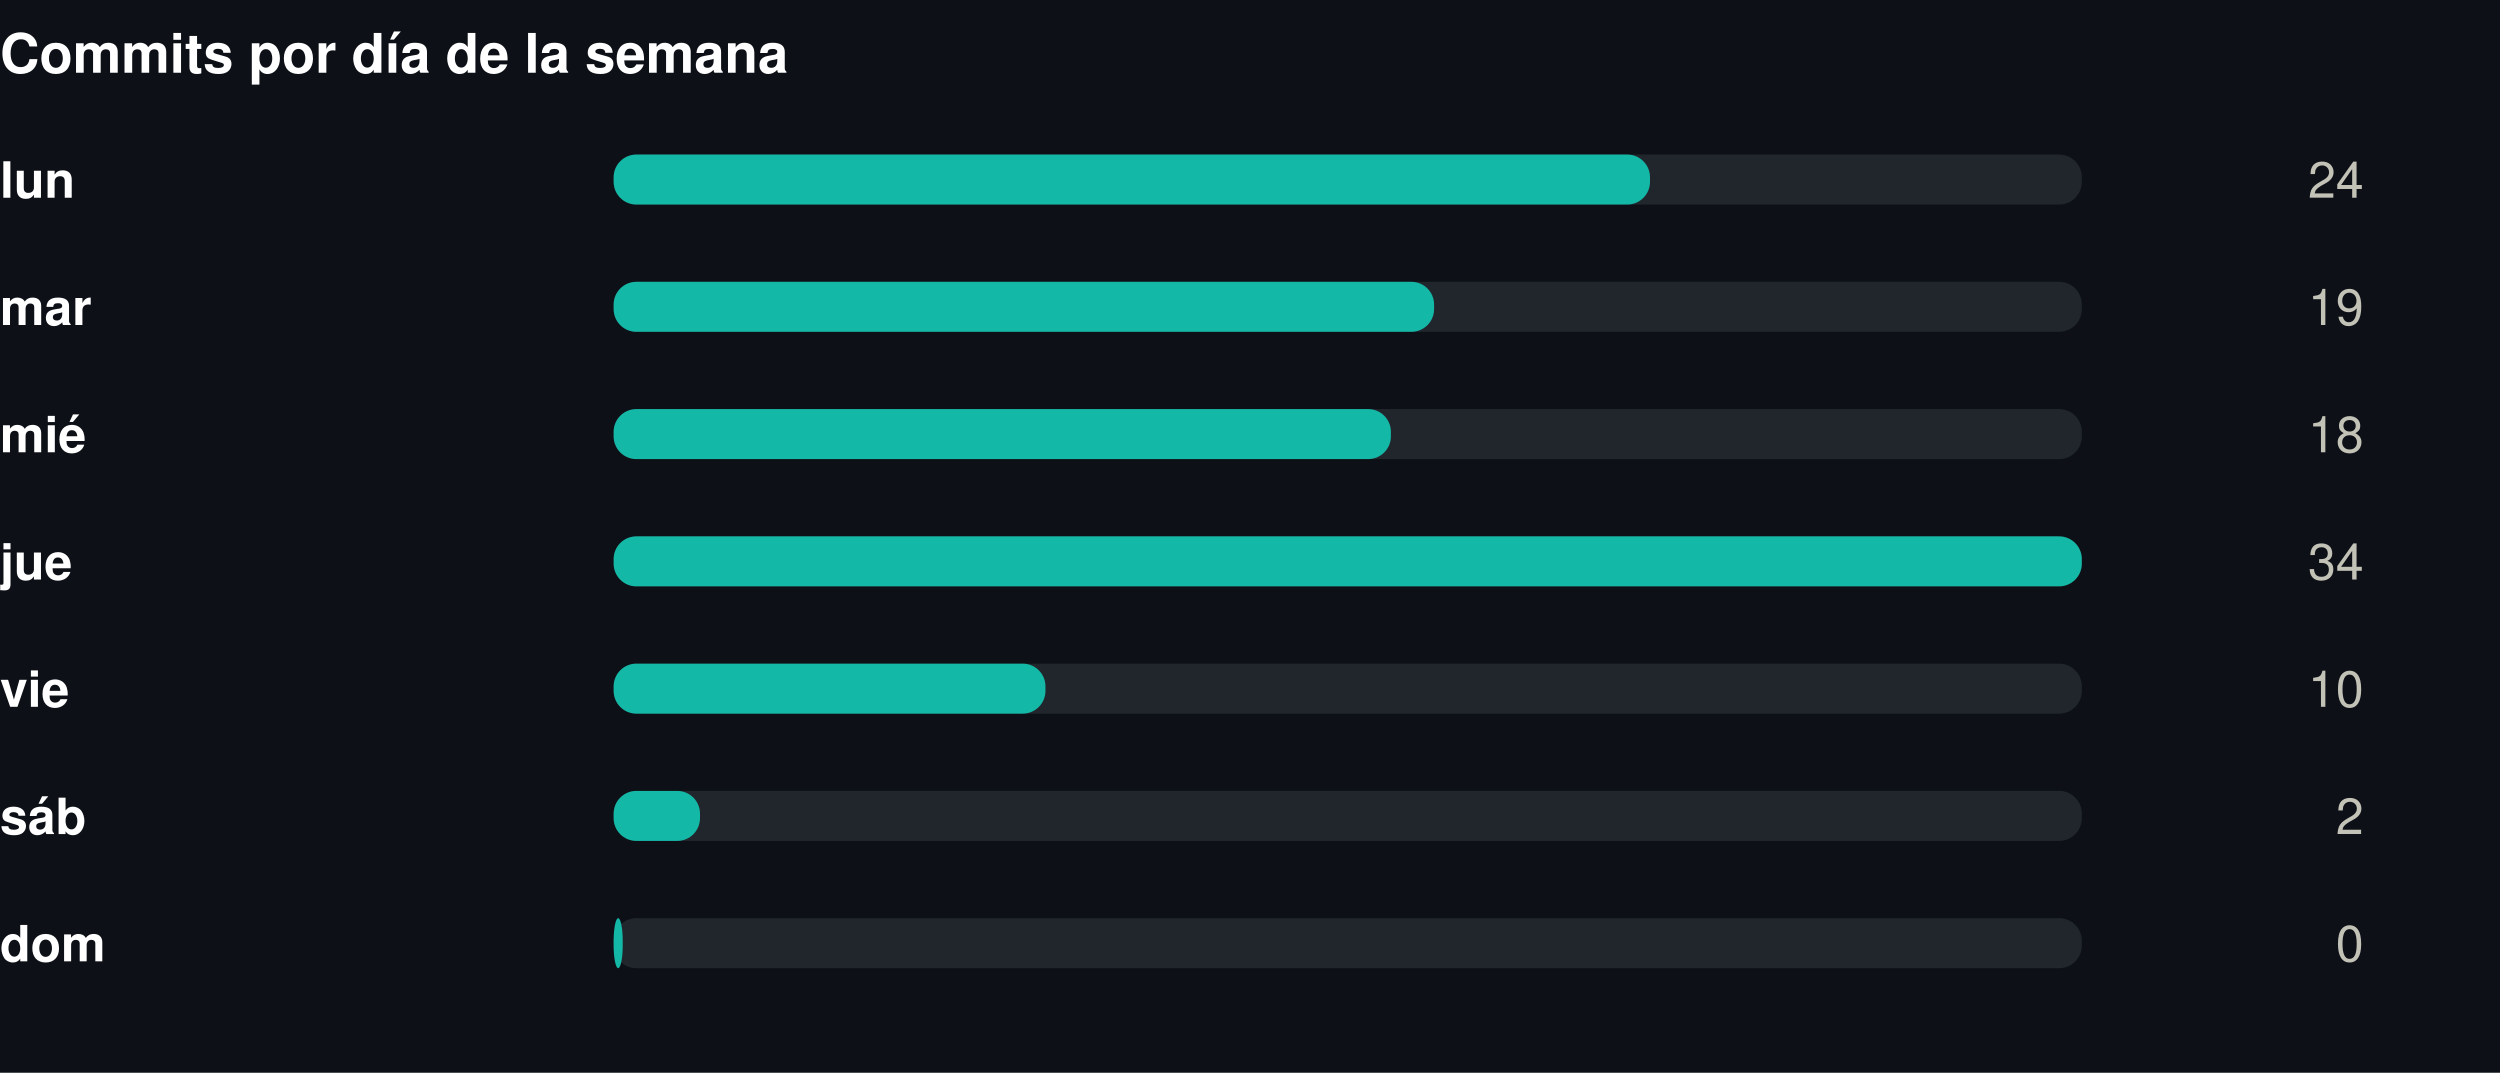
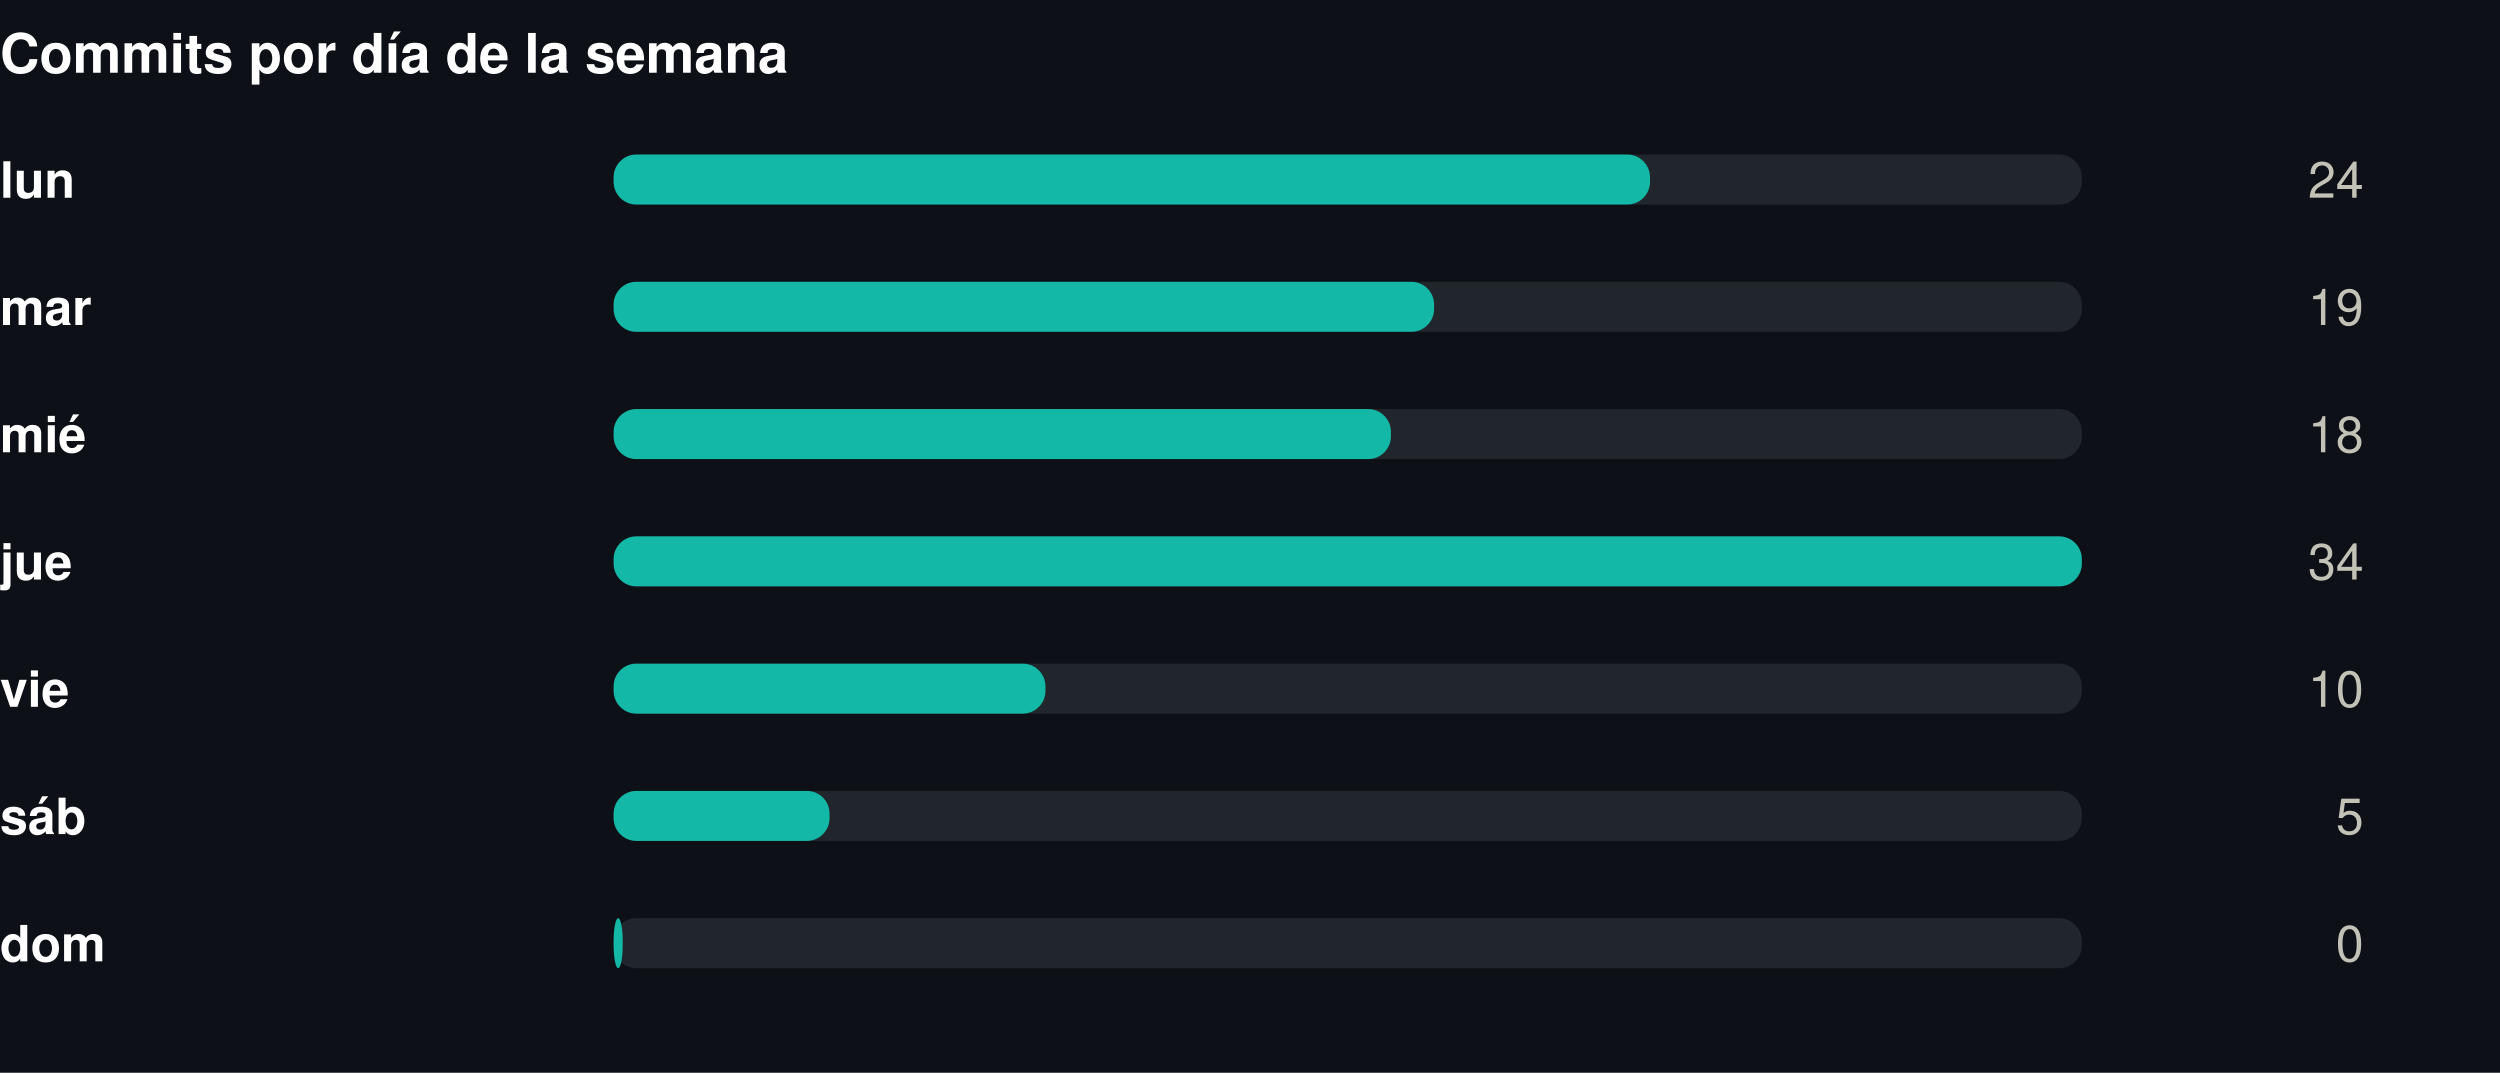
<svg xmlns="http://www.w3.org/2000/svg" width="550" height="236" viewBox="0 0 550 236" role="img">
  <rect width="550" height="236" fill="#0d1117" />
+   <style>
+ @keyframes grow{from{transform:scaleX(0)}}
+ @keyframes rise{from{opacity:0;transform:translateY(9px)}}
+ @keyframes fade{from{opacity:0}}
+ @keyframes draw{to{stroke-dashoffset:0}}
+ .bar{transform-box:fill-box;transform-origin:left center;animation:grow .9s cubic-bezier(.22,1,.36,1) var(--d,0s) both}
+ .rise{animation:rise .7s cubic-bezier(.22,1,.36,1) var(--d,0s) both}
+ .fade{animation:fade .8s ease-out var(--d,0s) both}
+ .draw{animation:draw 1.7s ease-out .1s both}
+ @media (prefers-reduced-motion:reduce){
+ .bar,.rise,.fade,.draw{animation:none;transform:none;opacity:1;stroke-dashoffset:0}
+ }
+ </style>
  <g transform="translate(0,0)">
    <text x="0" y="16" font-family="-apple-system,BlinkMacSystemFont,'Segoe UI',Helvetica,Arial,sans-serif" font-size="12" font-weight="700" fill="#ffffff" text-anchor="start">Commits por día de la semana</text>
    <text x="0" y="43.5" font-family="-apple-system,BlinkMacSystemFont,'Segoe UI',Helvetica,Arial,sans-serif" font-size="11" font-weight="600" fill="#ffffff" text-anchor="start">lun</text>
    <rect x="135" y="34" width="323" height="11" rx="5" fill="#21262d" />
-     <rect x="135" y="34" width="228.0" height="11" rx="5" fill="#14b8a6" />
-     <text x="520" y="43.5" font-family="-apple-system,BlinkMacSystemFont,'Segoe UI',Helvetica,Arial,sans-serif" font-size="11" font-weight="400" fill="#c3c2b7" text-anchor="end">24</text>
+     <rect class="bar" style="--d:0.00s" x="135" y="34" width="228.0" height="11" rx="5" fill="#14b8a6" />
+     <g class="fade" style="--d:0.00s">
+       <text x="520" y="43.5" font-family="-apple-system,BlinkMacSystemFont,'Segoe UI',Helvetica,Arial,sans-serif" font-size="11" font-weight="400" fill="#c3c2b7" text-anchor="end">24</text>
+     </g>
    <text x="0" y="71.5" font-family="-apple-system,BlinkMacSystemFont,'Segoe UI',Helvetica,Arial,sans-serif" font-size="11" font-weight="600" fill="#ffffff" text-anchor="start">mar</text>
    <rect x="135" y="62" width="323" height="11" rx="5" fill="#21262d" />
-     <rect x="135" y="62" width="180.5" height="11" rx="5" fill="#14b8a6" />
-     <text x="520" y="71.5" font-family="-apple-system,BlinkMacSystemFont,'Segoe UI',Helvetica,Arial,sans-serif" font-size="11" font-weight="400" fill="#c3c2b7" text-anchor="end">19</text>
+     <rect class="bar" style="--d:0.07s" x="135" y="62" width="180.5" height="11" rx="5" fill="#14b8a6" />
+     <g class="fade" style="--d:0.07s">
+       <text x="520" y="71.5" font-family="-apple-system,BlinkMacSystemFont,'Segoe UI',Helvetica,Arial,sans-serif" font-size="11" font-weight="400" fill="#c3c2b7" text-anchor="end">19</text>
+     </g>
    <text x="0" y="99.5" font-family="-apple-system,BlinkMacSystemFont,'Segoe UI',Helvetica,Arial,sans-serif" font-size="11" font-weight="600" fill="#ffffff" text-anchor="start">mié</text>
    <rect x="135" y="90" width="323" height="11" rx="5" fill="#21262d" />
-     <rect x="135" y="90" width="171.0" height="11" rx="5" fill="#14b8a6" />
-     <text x="520" y="99.5" font-family="-apple-system,BlinkMacSystemFont,'Segoe UI',Helvetica,Arial,sans-serif" font-size="11" font-weight="400" fill="#c3c2b7" text-anchor="end">18</text>
+     <rect class="bar" style="--d:0.14s" x="135" y="90" width="171.0" height="11" rx="5" fill="#14b8a6" />
+     <g class="fade" style="--d:0.14s">
+       <text x="520" y="99.5" font-family="-apple-system,BlinkMacSystemFont,'Segoe UI',Helvetica,Arial,sans-serif" font-size="11" font-weight="400" fill="#c3c2b7" text-anchor="end">18</text>
+     </g>
    <text x="0" y="127.5" font-family="-apple-system,BlinkMacSystemFont,'Segoe UI',Helvetica,Arial,sans-serif" font-size="11" font-weight="600" fill="#ffffff" text-anchor="start">jue</text>
    <rect x="135" y="118" width="323" height="11" rx="5" fill="#21262d" />
-     <rect x="135" y="118" width="323.0" height="11" rx="5" fill="#14b8a6" />
-     <text x="520" y="127.5" font-family="-apple-system,BlinkMacSystemFont,'Segoe UI',Helvetica,Arial,sans-serif" font-size="11" font-weight="400" fill="#c3c2b7" text-anchor="end">34</text>
+     <rect class="bar" style="--d:0.21s" x="135" y="118" width="323.0" height="11" rx="5" fill="#14b8a6" />
+     <g class="fade" style="--d:0.21s">
+       <text x="520" y="127.5" font-family="-apple-system,BlinkMacSystemFont,'Segoe UI',Helvetica,Arial,sans-serif" font-size="11" font-weight="400" fill="#c3c2b7" text-anchor="end">34</text>
+     </g>
    <text x="0" y="155.5" font-family="-apple-system,BlinkMacSystemFont,'Segoe UI',Helvetica,Arial,sans-serif" font-size="11" font-weight="600" fill="#ffffff" text-anchor="start">vie</text>
    <rect x="135" y="146" width="323" height="11" rx="5" fill="#21262d" />
-     <rect x="135" y="146" width="95.0" height="11" rx="5" fill="#14b8a6" />
-     <text x="520" y="155.5" font-family="-apple-system,BlinkMacSystemFont,'Segoe UI',Helvetica,Arial,sans-serif" font-size="11" font-weight="400" fill="#c3c2b7" text-anchor="end">10</text>
+     <rect class="bar" style="--d:0.28s" x="135" y="146" width="95.0" height="11" rx="5" fill="#14b8a6" />
+     <g class="fade" style="--d:0.28s">
+       <text x="520" y="155.5" font-family="-apple-system,BlinkMacSystemFont,'Segoe UI',Helvetica,Arial,sans-serif" font-size="11" font-weight="400" fill="#c3c2b7" text-anchor="end">10</text>
+     </g>
    <text x="0" y="183.5" font-family="-apple-system,BlinkMacSystemFont,'Segoe UI',Helvetica,Arial,sans-serif" font-size="11" font-weight="600" fill="#ffffff" text-anchor="start">sáb</text>
    <rect x="135" y="174" width="323" height="11" rx="5" fill="#21262d" />
-     <rect x="135" y="174" width="19.0" height="11" rx="5" fill="#14b8a6" />
-     <text x="520" y="183.5" font-family="-apple-system,BlinkMacSystemFont,'Segoe UI',Helvetica,Arial,sans-serif" font-size="11" font-weight="400" fill="#c3c2b7" text-anchor="end">2</text>
+     <rect class="bar" style="--d:0.35s" x="135" y="174" width="47.5" height="11" rx="5" fill="#14b8a6" />
+     <g class="fade" style="--d:0.35s">
+       <text x="520" y="183.5" font-family="-apple-system,BlinkMacSystemFont,'Segoe UI',Helvetica,Arial,sans-serif" font-size="11" font-weight="400" fill="#c3c2b7" text-anchor="end">5</text>
+     </g>
    <text x="0" y="211.5" font-family="-apple-system,BlinkMacSystemFont,'Segoe UI',Helvetica,Arial,sans-serif" font-size="11" font-weight="600" fill="#ffffff" text-anchor="start">dom</text>
    <rect x="135" y="202" width="323" height="11" rx="5" fill="#21262d" />
-     <rect x="135" y="202" width="2.0" height="11" rx="5" fill="#14b8a6" />
-     <text x="520" y="211.5" font-family="-apple-system,BlinkMacSystemFont,'Segoe UI',Helvetica,Arial,sans-serif" font-size="11" font-weight="400" fill="#c3c2b7" text-anchor="end">0</text>
+     <rect class="bar" style="--d:0.42s" x="135" y="202" width="2.0" height="11" rx="5" fill="#14b8a6" />
+     <g class="fade" style="--d:0.42s">
+       <text x="520" y="211.5" font-family="-apple-system,BlinkMacSystemFont,'Segoe UI',Helvetica,Arial,sans-serif" font-size="11" font-weight="400" fill="#c3c2b7" text-anchor="end">0</text>
+     </g>
  </g>
</svg>
